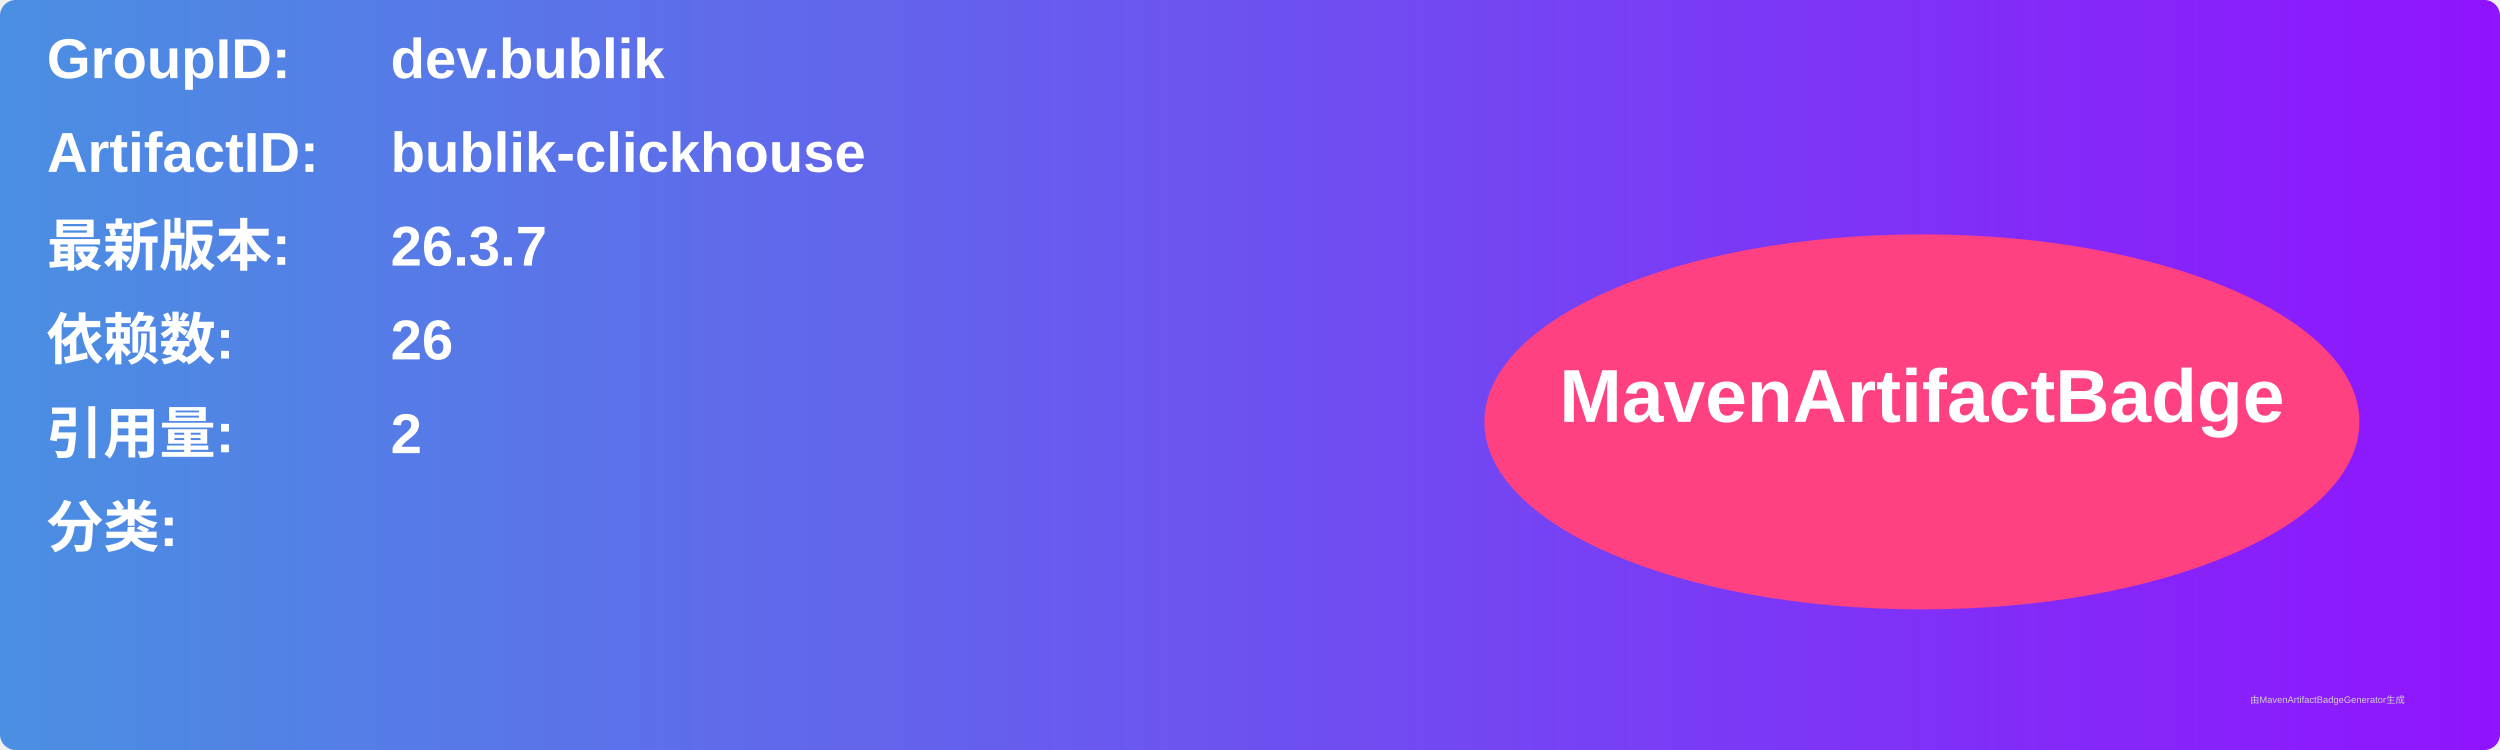
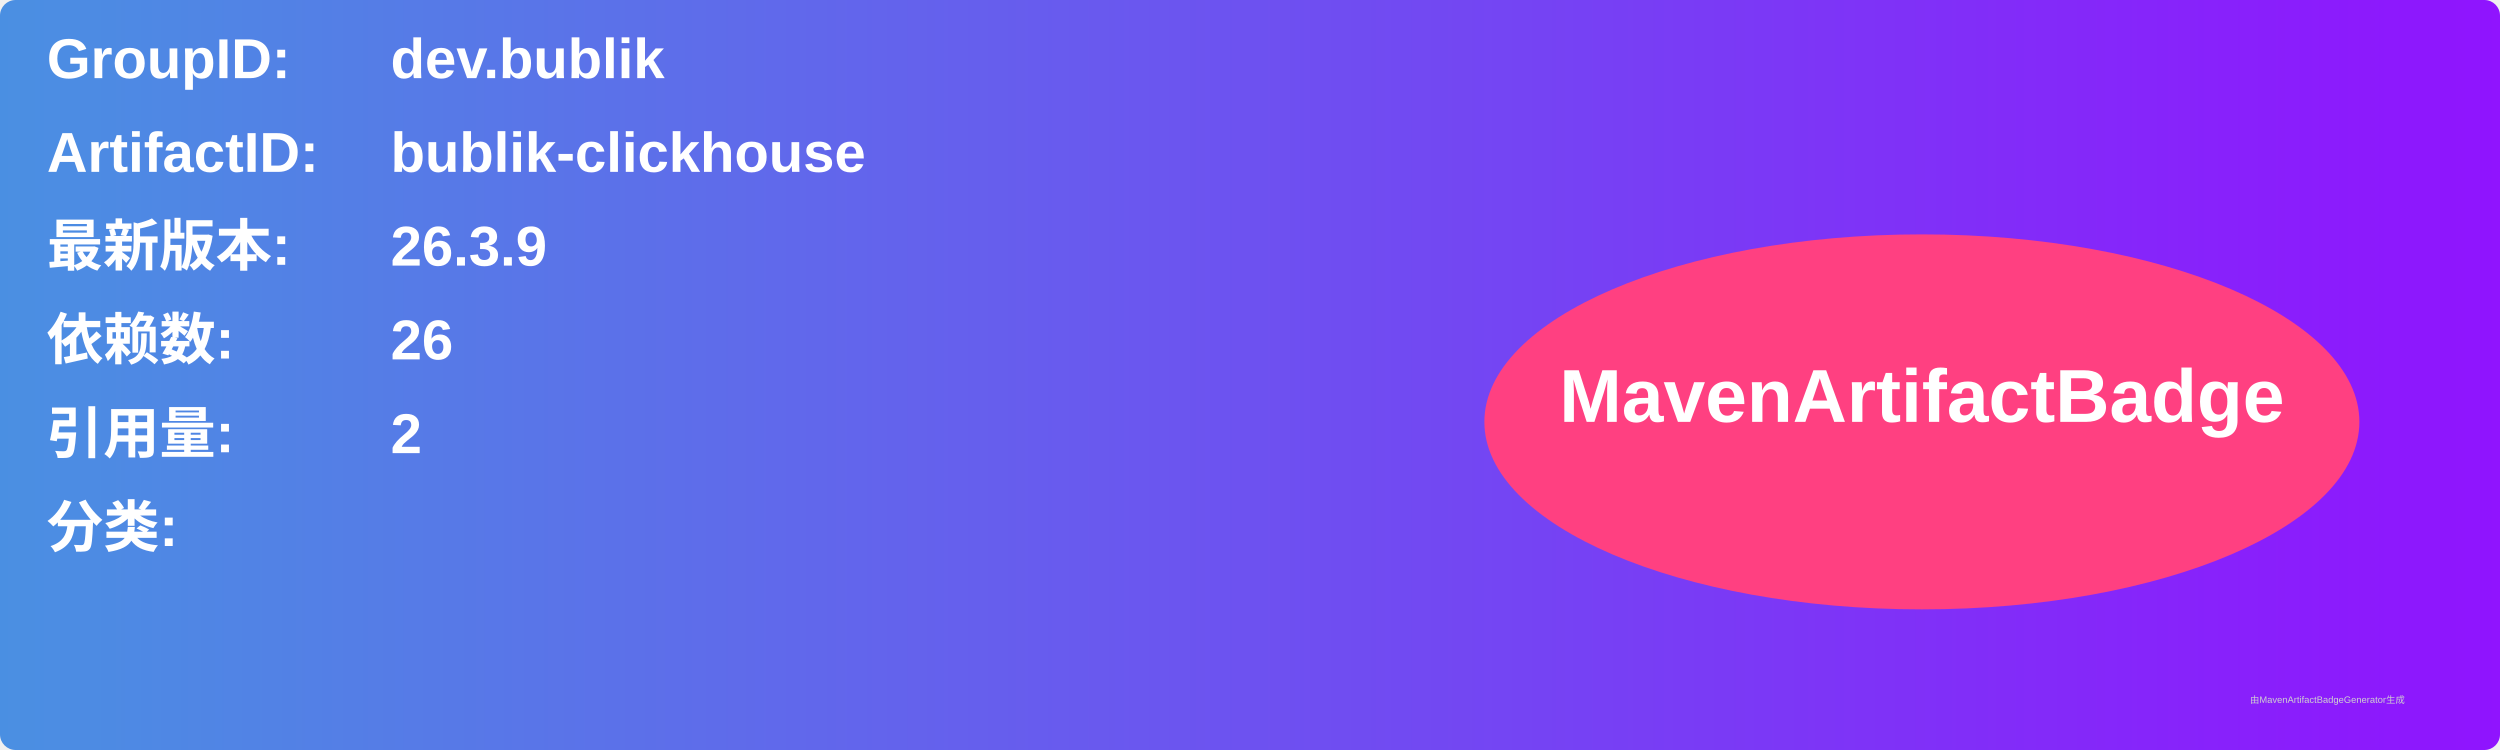
<svg xmlns="http://www.w3.org/2000/svg" width="800" height="240" viewBox="0 0 800 240">
  <linearGradient id="grad" x1="0%" y1="0%" x2="100%" y2="0%">
    <stop offset="0%" stop-color="#4a90e2" />
    <stop offset="100%" stop-color="#9013fe" />
  </linearGradient>
  <rect width="100%" height="100%" rx="5" ry="5" fill="url(#grad)" />
  <g transform="translate(15, 15)">
    <text x="0" y="10" font-family="Arial" font-size="18" fill="white" font-weight="bold" width="260">GroupID:</text>
    <text x="110" y="10" font-family="Arial" font-size="18" fill="white" font-weight="bold" width="460">dev.bublik</text>
    <text x="0" y="40" font-family="Arial" font-size="18" fill="white" font-weight="bold" width="260">ArtifactID:</text>
    <text x="110" y="40" font-family="Arial" font-size="18" fill="white" font-weight="bold" width="460">bublik-clickhouse</text>
    <text x="0" y="70" font-family="Arial" font-size="18" fill="white" font-weight="bold">最新版本:</text>
    <text x="110" y="70" font-family="Arial" font-size="18" fill="white" font-weight="bold">
-       <tspan font-weight="bold">26.3.7</tspan>
+       <tspan font-weight="bold">26.3.9</tspan>
    </text>
    <text x="0" y="100" font-family="Arial" font-size="18" fill="white" font-weight="bold">依赖数: </text>
    <text x="110" y="100" font-family="Arial" font-size="18" fill="white">
      <tspan font-weight="bold">26</tspan>
    </text>
    <text x="0" y="130" font-family="Arial" font-size="18" fill="white" font-weight="bold">引用量: </text>
    <text x="110" y="130" font-family="Arial" font-size="18" fill="white">
      <tspan font-weight="bold">2</tspan>
    </text>
    <text x="0" y="160" font-family="Arial" font-size="18" fill="white" font-weight="bold">分类:</text>
    <text x="10" y="190" font-family="Arial" font-size="10" fill="white">
      <tspan font-weight="bold" />
    </text>
    <ellipse cx="600" cy="120" rx="140" ry="60" fill="#ff4081" />
    <text x="600" y="120" text-anchor="middle" font-family="Arial" font-size="24" fill="white" font-weight="bold">MavenArtifactBadge</text>
  </g>
  <text x="720" y="225" font-family="Arial" font-size="3" fill="#d0d0d0">由MavenArtifactBadgeGenerator生成</text>
</svg>
